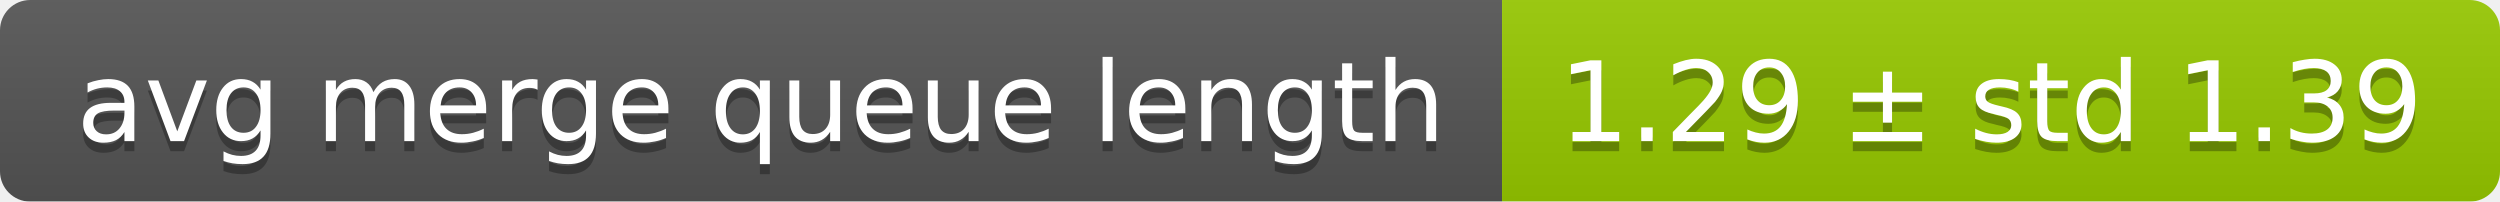
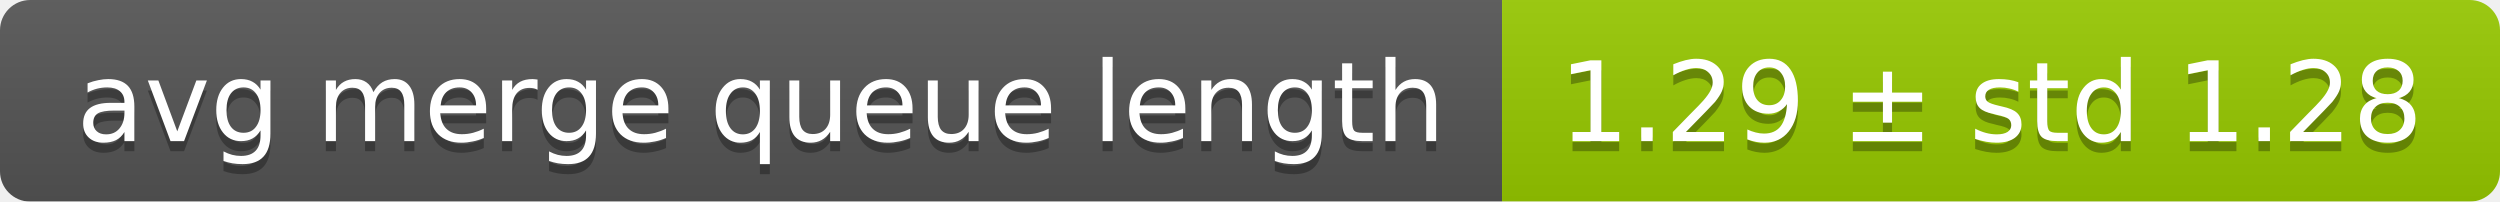
<svg xmlns="http://www.w3.org/2000/svg" width="248" height="20">
  <linearGradient id="smooth" x2="0" y2="100%">
    <stop offset="0" stop-color="#bbb" stop-opacity=".1" />
    <stop offset="1" stop-opacity=".1" />
  </linearGradient>
  <mask id="round">
    <rect width="248" height="20" rx="3" fill="#fff" />
  </mask>
  <g mask="url(#round)">
    <rect width="149" height="20" fill="#555" />
    <rect x="149" width="99" height="20" fill="#97ca00" />
    <rect width="248" height="20" fill="url(#smooth)" />
  </g>
  <g fill="#fff" text-anchor="middle" font-family="DejaVu Sans,Verdana,Geneva,sans-serif" font-size="11">
    <text x="75.5" y="15" fill="#010101" fill-opacity=".3">avg merge queue length</text>
    <text x="75.5" y="14">avg merge queue length</text>
-     <text x="197.5" y="15" fill="#010101" fill-opacity=".3">1.29 ± std 1.39</text>
-     <text x="197.5" y="14">1.29 ± std 1.39</text>
+     <text x="197.5" y="15" fill="#010101" fill-opacity=".3">1.29 ± std 1.28</text>
+     <text x="197.5" y="14">1.29 ± std 1.28</text>
  </g>
</svg>
